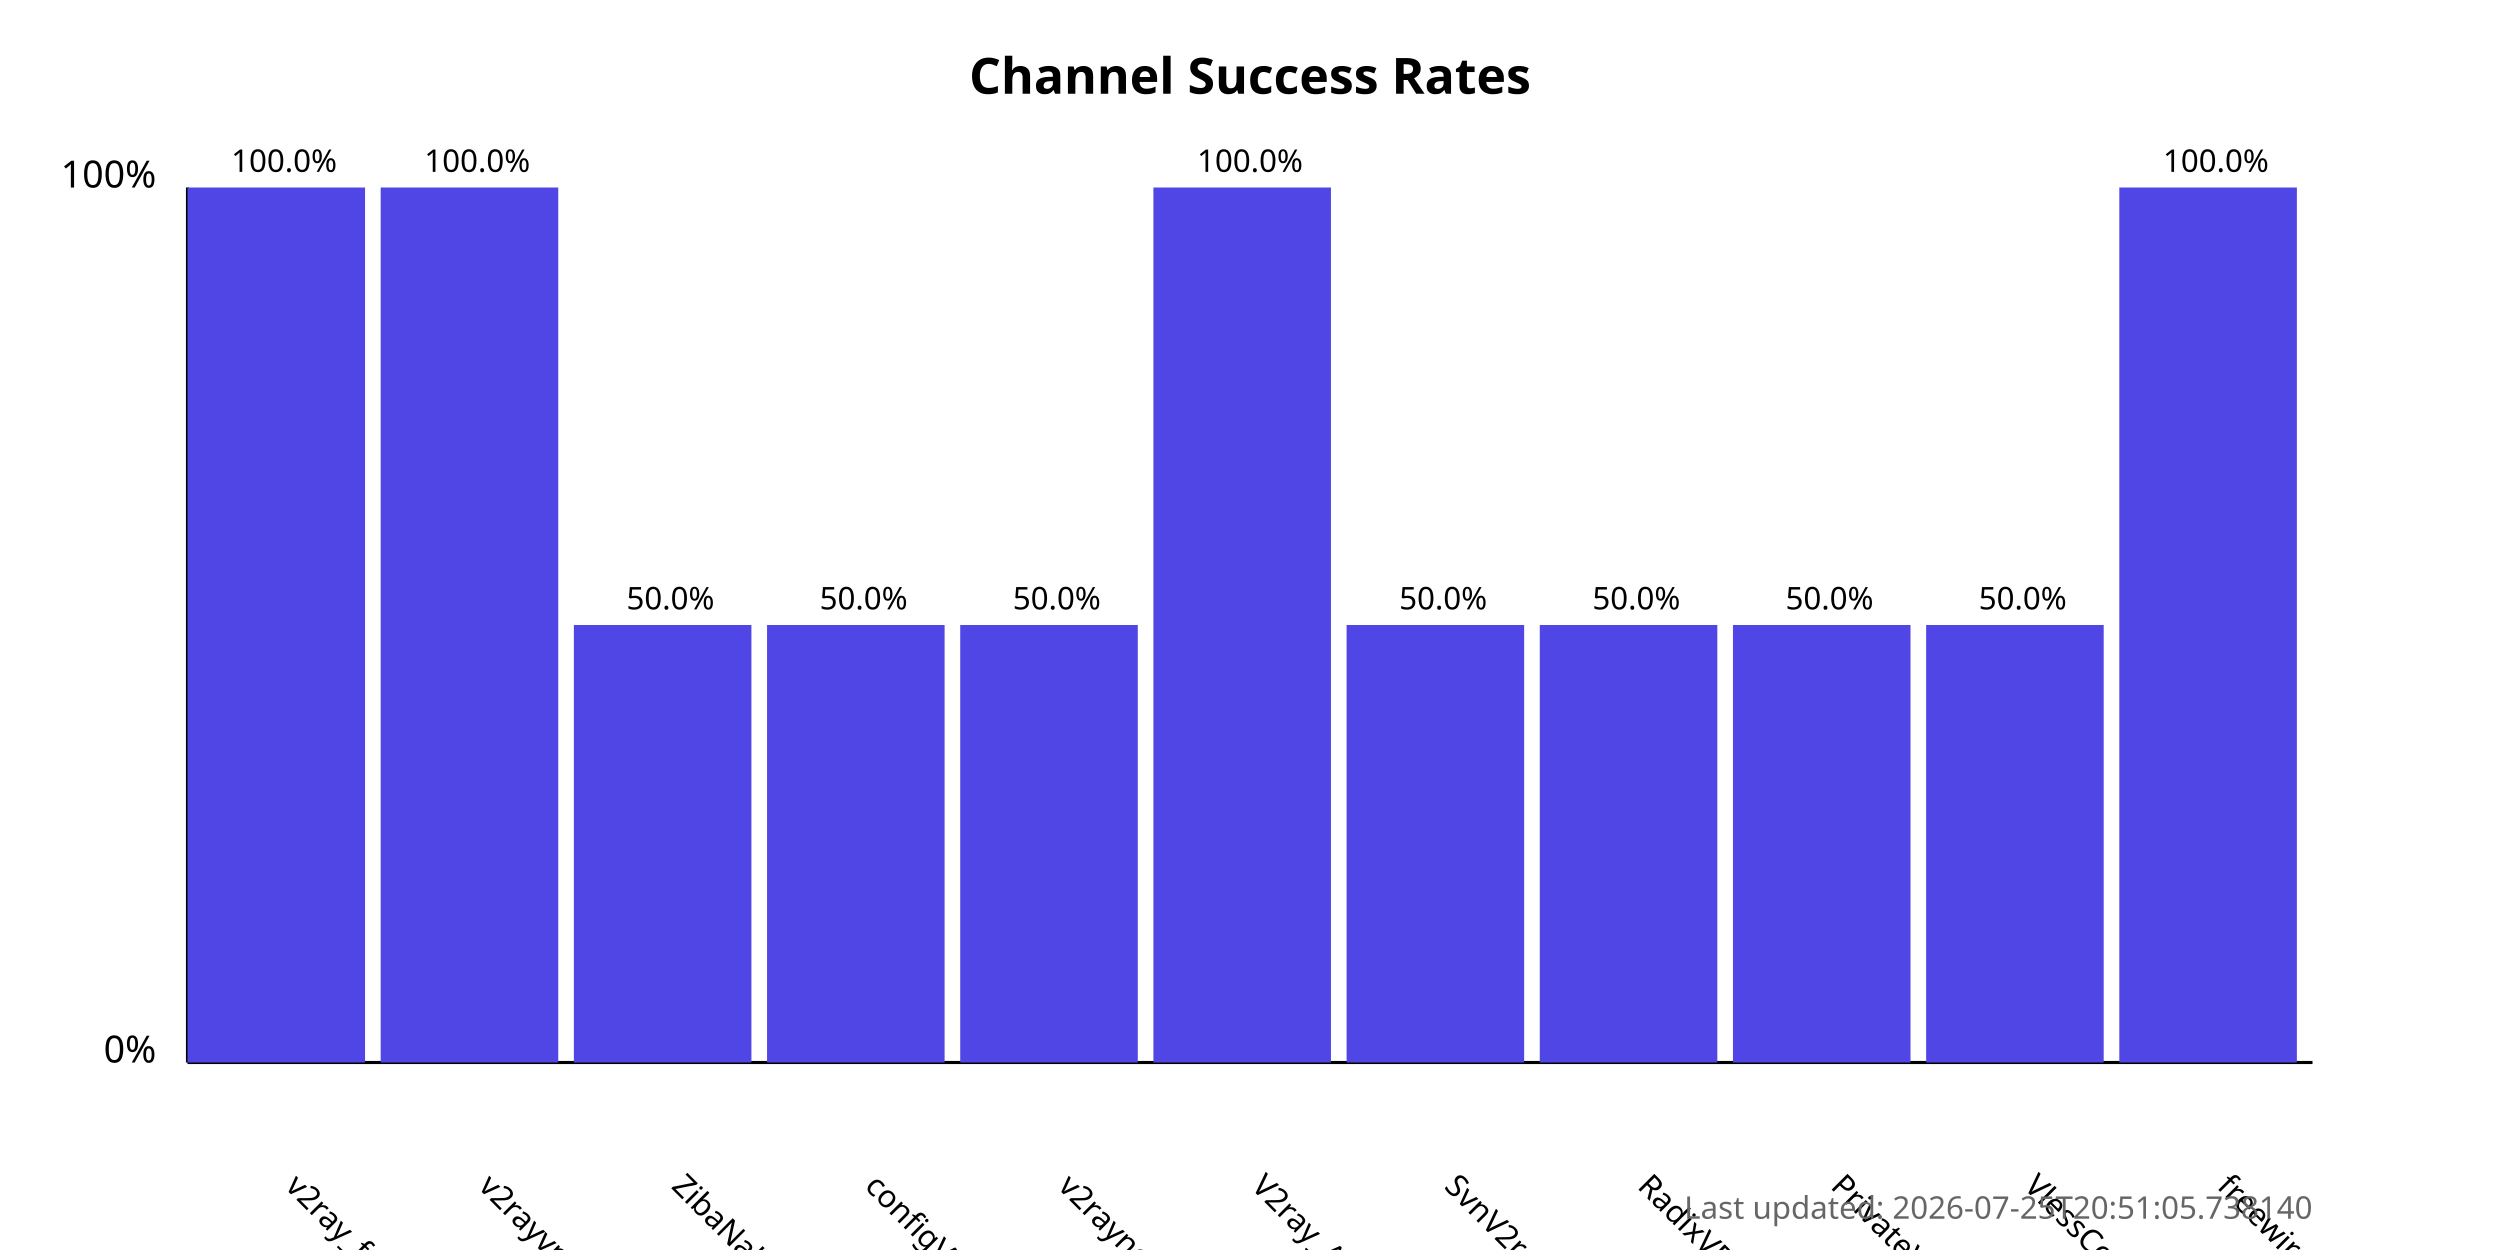
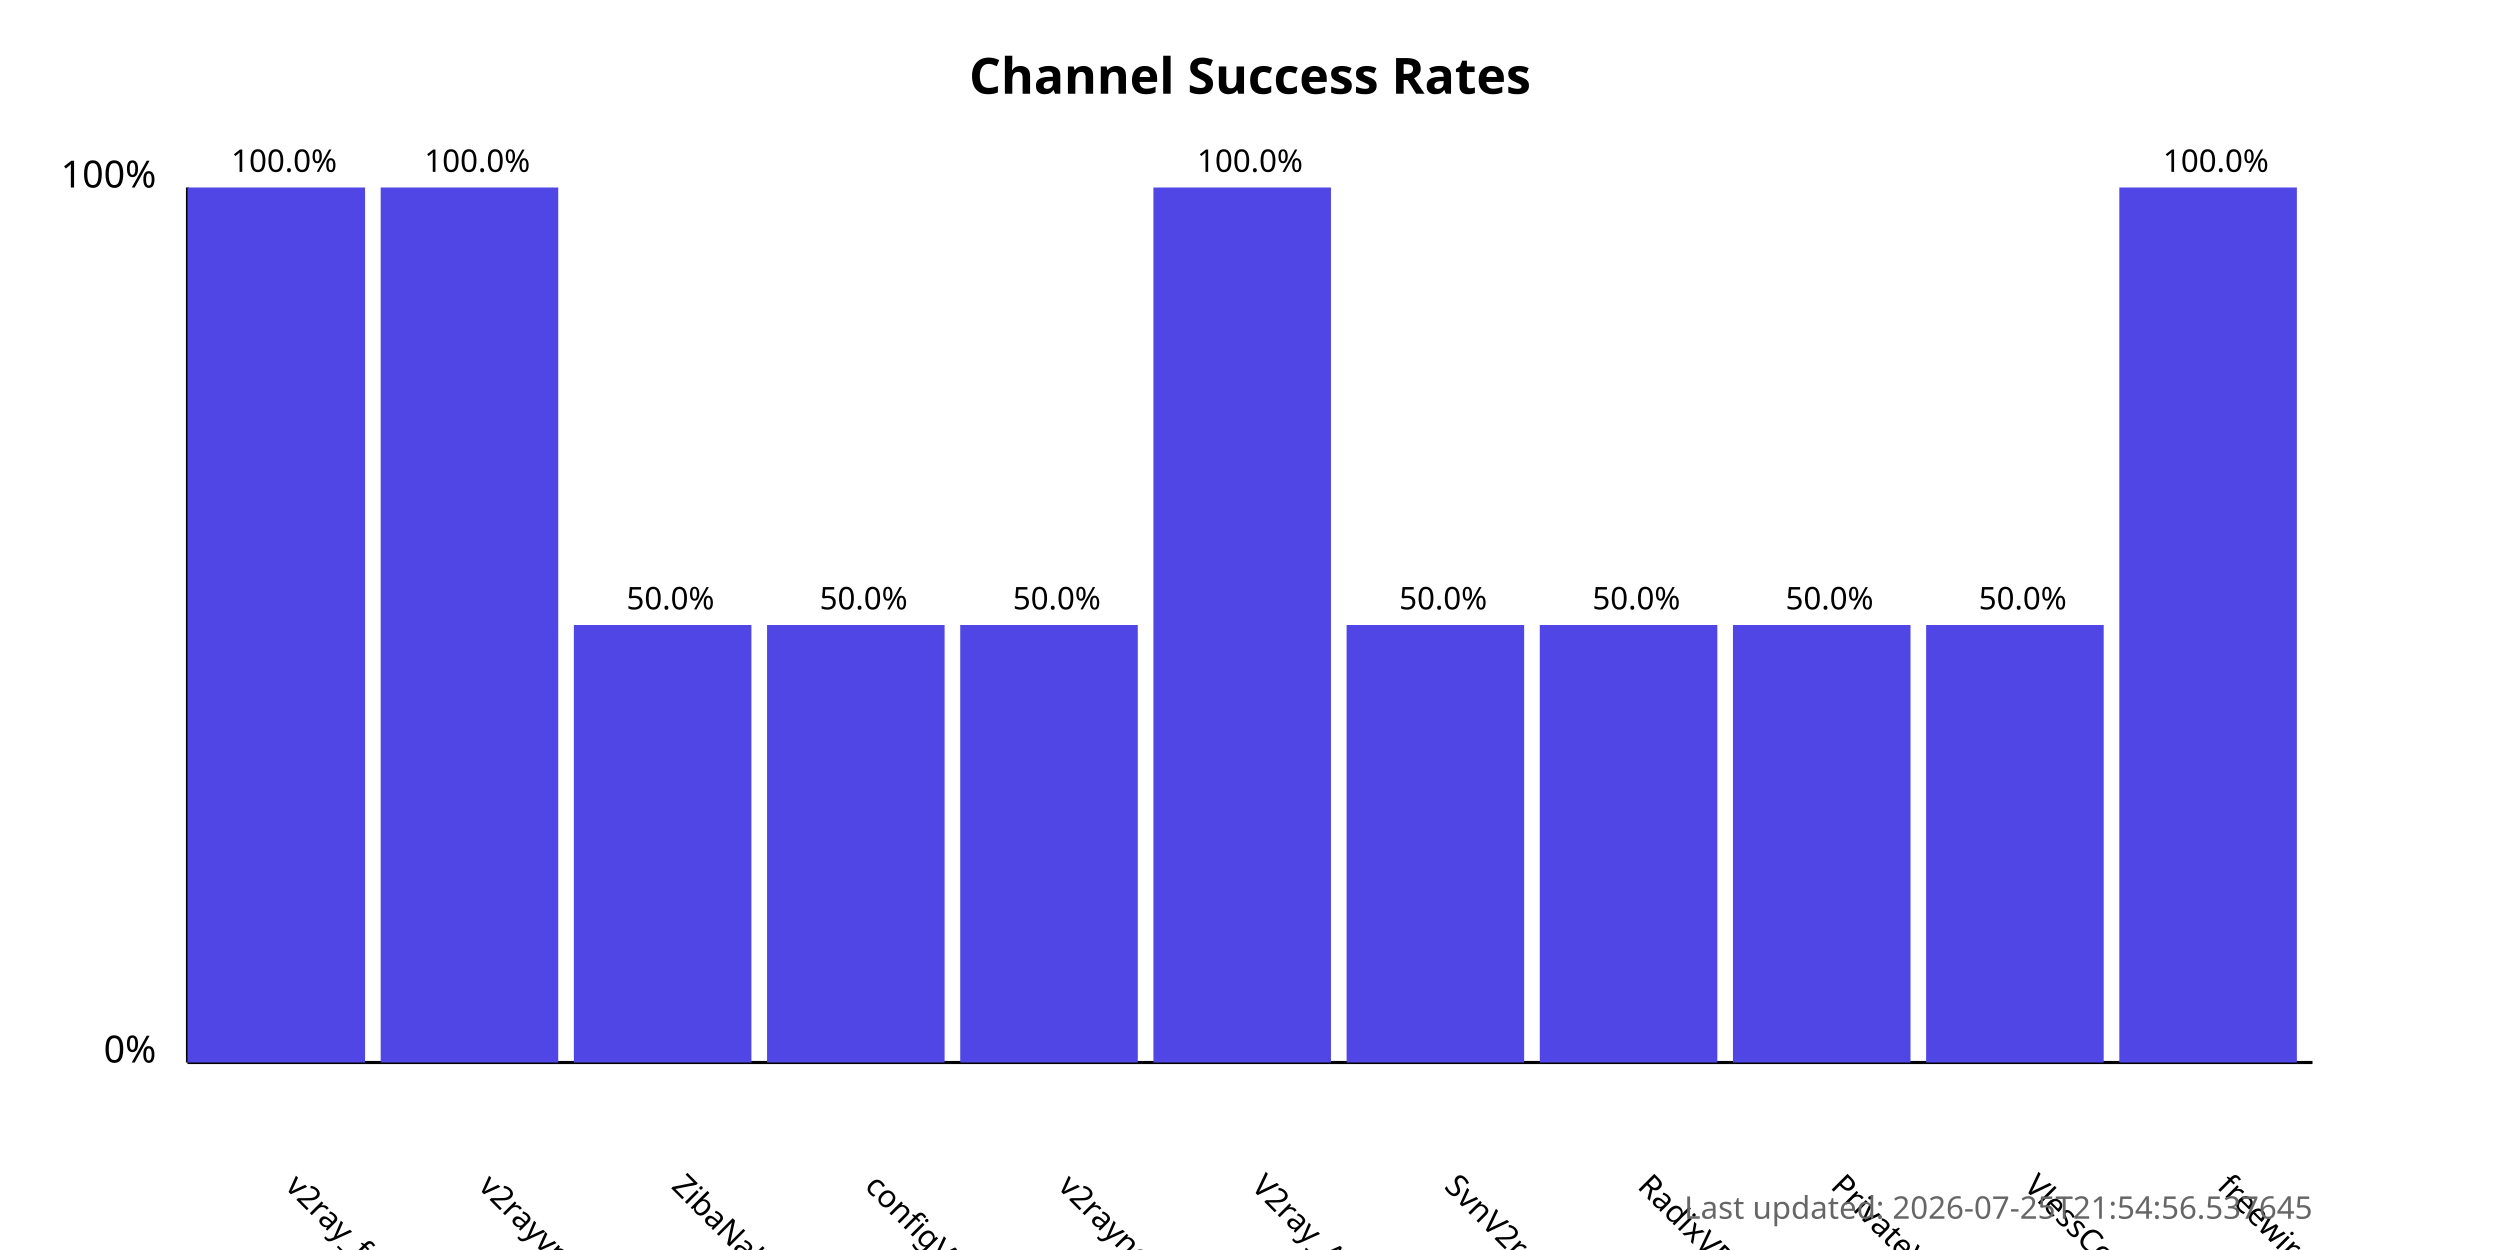
<svg xmlns="http://www.w3.org/2000/svg" width="800" height="400">
  <style>
            .chart-title { font: bold 16px sans-serif; }
            .axis-label { font: 12px sans-serif; }
            .tick-label { font: 10px sans-serif; }
            .bar { fill: #4f46e5; }
            .bar:hover { fill: #6366f1; }
            .timestamp { font: 10px sans-serif; fill: #666; }
        </style>
  <text x="400.0" y="30" text-anchor="middle" class="chart-title">
            Channel Success Rates
        </text>
  <line x1="60" y1="340" x2="60" y2="60" stroke="black" stroke-width="1" />
  <line x1="60" y1="340" x2="740" y2="340" stroke="black" stroke-width="1" />
  <text x="50" y="340" text-anchor="end" class="axis-label">0%</text>
  <text x="50" y="60" text-anchor="end" class="axis-label">100%</text>
  <g>
    <rect x="60" y="60.0" width="56.818" height="280.0" class="bar" />
    <text x="90.909" y="380" transform="rotate(45, 90.90909, 380)" text-anchor="start" class="tick-label">
                v2ray_free_conf
            </text>
    <text x="90.909" y="55.0" text-anchor="middle" class="tick-label">
                100.0%
            </text>
  </g>
  <g>
    <rect x="121.818" y="60.0" width="56.818" height="280.0" class="bar" />
    <text x="152.727" y="380" transform="rotate(45, 152.7273, 380)" text-anchor="start" class="tick-label">
                v2rayvpno
            </text>
    <text x="152.727" y="55.0" text-anchor="middle" class="tick-label">
                100.0%
            </text>
  </g>
  <g>
    <rect x="183.636" y="200.0" width="56.818" height="140.0" class="bar" />
    <text x="214.545" y="380" transform="rotate(45, 214.5455, 380)" text-anchor="start" class="tick-label">
                ZibaNabz
            </text>
    <text x="214.545" y="195.0" text-anchor="middle" class="tick-label">
                50.0%
            </text>
  </g>
  <g>
    <rect x="245.455" y="200.0" width="56.818" height="140.0" class="bar" />
    <text x="276.364" y="380" transform="rotate(45, 276.3636, 380)" text-anchor="start" class="tick-label">
                configV2rayForFree
            </text>
    <text x="276.364" y="195.0" text-anchor="middle" class="tick-label">
                50.0%
            </text>
  </g>
  <g>
    <rect x="307.273" y="200.0" width="56.818" height="140.0" class="bar" />
    <text x="338.182" y="380" transform="rotate(45, 338.1818, 380)" text-anchor="start" class="tick-label">
                v2rayngvpn
            </text>
    <text x="338.182" y="195.0" text-anchor="middle" class="tick-label">
                50.0%
            </text>
  </g>
  <g>
    <rect x="369.091" y="60.0" width="56.818" height="280.0" class="bar" />
    <text x="400.0" y="380" transform="rotate(45, 400.0, 380)" text-anchor="start" class="tick-label">
                V2ray_Alpha
            </text>
    <text x="400.0" y="55.0" text-anchor="middle" class="tick-label">
                100.0%
            </text>
  </g>
  <g>
    <rect x="430.909" y="200.0" width="56.818" height="140.0" class="bar" />
    <text x="461.818" y="380" transform="rotate(45, 461.8182, 380)" text-anchor="start" class="tick-label">
                SvnV2ray
            </text>
    <text x="461.818" y="195.0" text-anchor="middle" class="tick-label">
                50.0%
            </text>
  </g>
  <g>
    <rect x="492.727" y="200.0" width="56.818" height="140.0" class="bar" />
    <text x="523.636" y="380" transform="rotate(45, 523.6364, 380)" text-anchor="start" class="tick-label">
                RadixVPN
            </text>
    <text x="523.636" y="195.0" text-anchor="middle" class="tick-label">
                50.0%
            </text>
  </g>
  <g>
    <rect x="554.545" y="200.0" width="56.818" height="140.0" class="bar" />
    <text x="585.455" y="380" transform="rotate(45, 585.4545, 380)" text-anchor="start" class="tick-label">
                PrivateVPNs
            </text>
    <text x="585.455" y="195.0" text-anchor="middle" class="tick-label">
                50.0%
            </text>
  </g>
  <g>
    <rect x="616.364" y="200.0" width="56.818" height="140.0" class="bar" />
    <text x="647.273" y="380" transform="rotate(45, 647.2727, 380)" text-anchor="start" class="tick-label">
                VlessConfig
            </text>
    <text x="647.273" y="195.0" text-anchor="middle" class="tick-label">
                50.0%
            </text>
  </g>
  <g>
    <rect x="678.182" y="60.0" width="56.818" height="280.0" class="bar" />
    <text x="709.091" y="380" transform="rotate(45, 709.0909, 380)" text-anchor="start" class="tick-label">
                freewireguard
            </text>
    <text x="709.091" y="55.0" text-anchor="middle" class="tick-label">
                100.0%
            </text>
  </g>
  <text x="740" y="390" text-anchor="end" class="timestamp">
-             Last updated: 2026-07-25T20:51:05.738140
+             Last updated: 2026-07-25T21:54:56.537645
        </text>
</svg>
